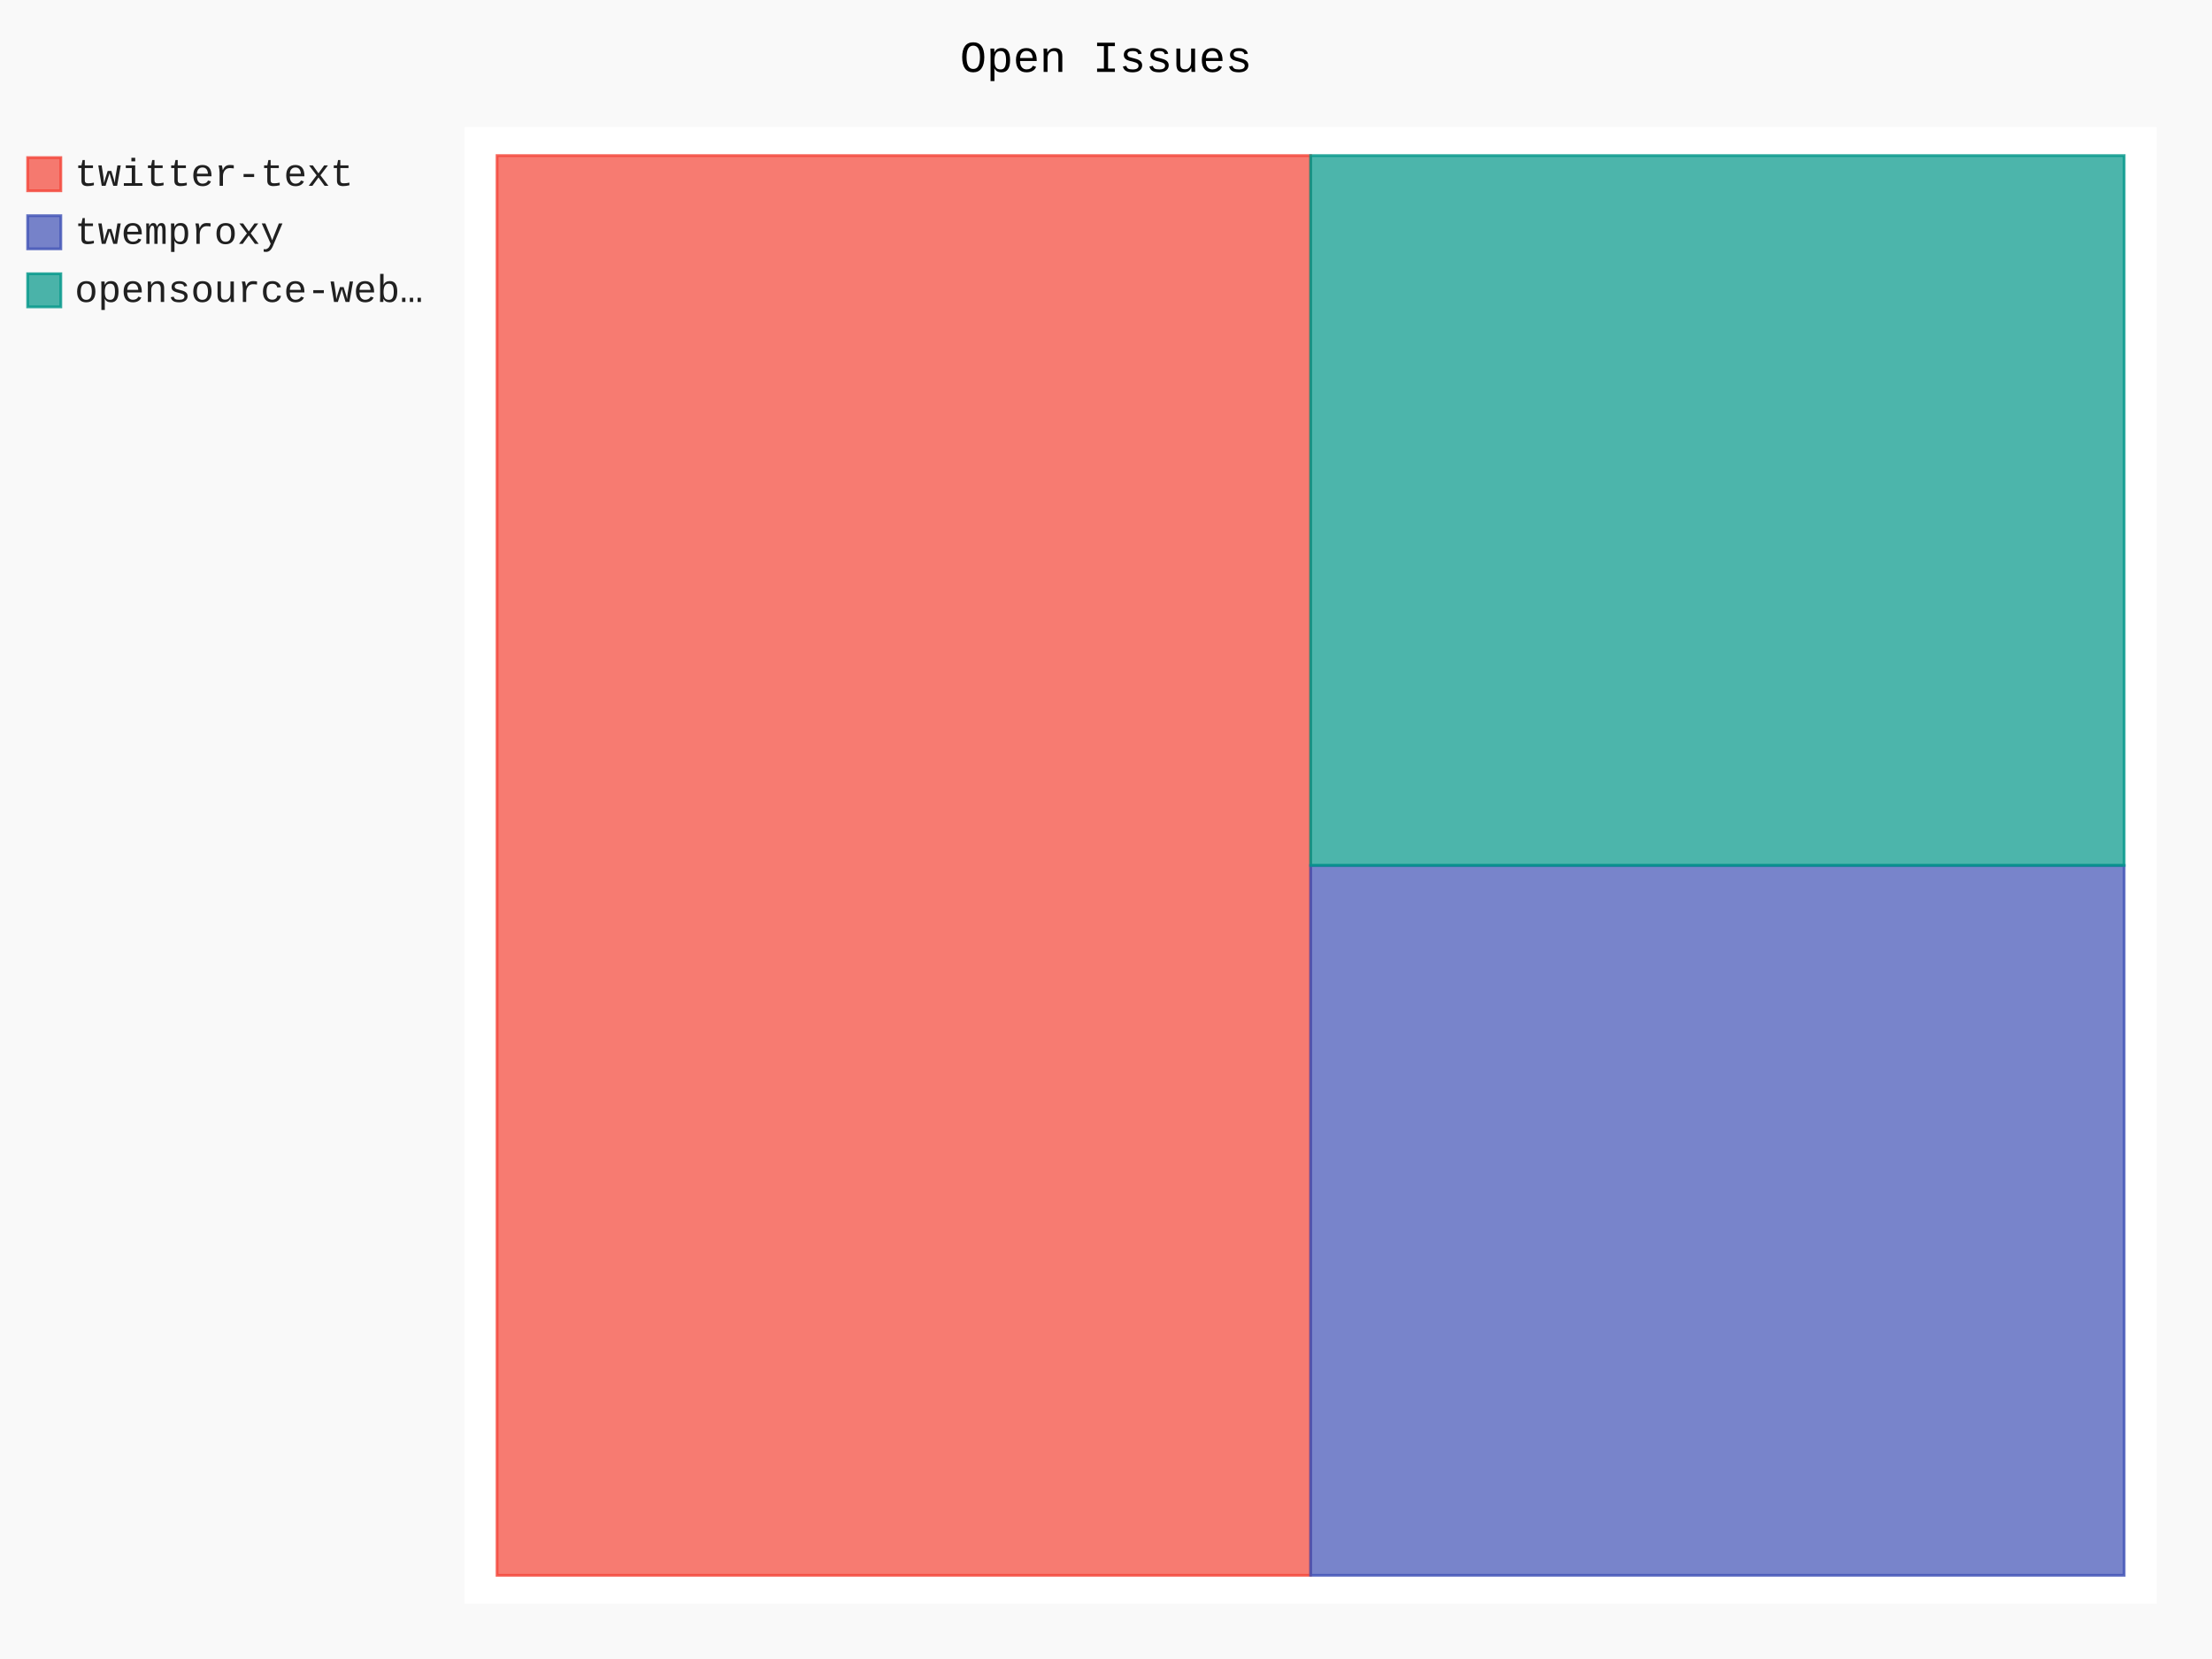
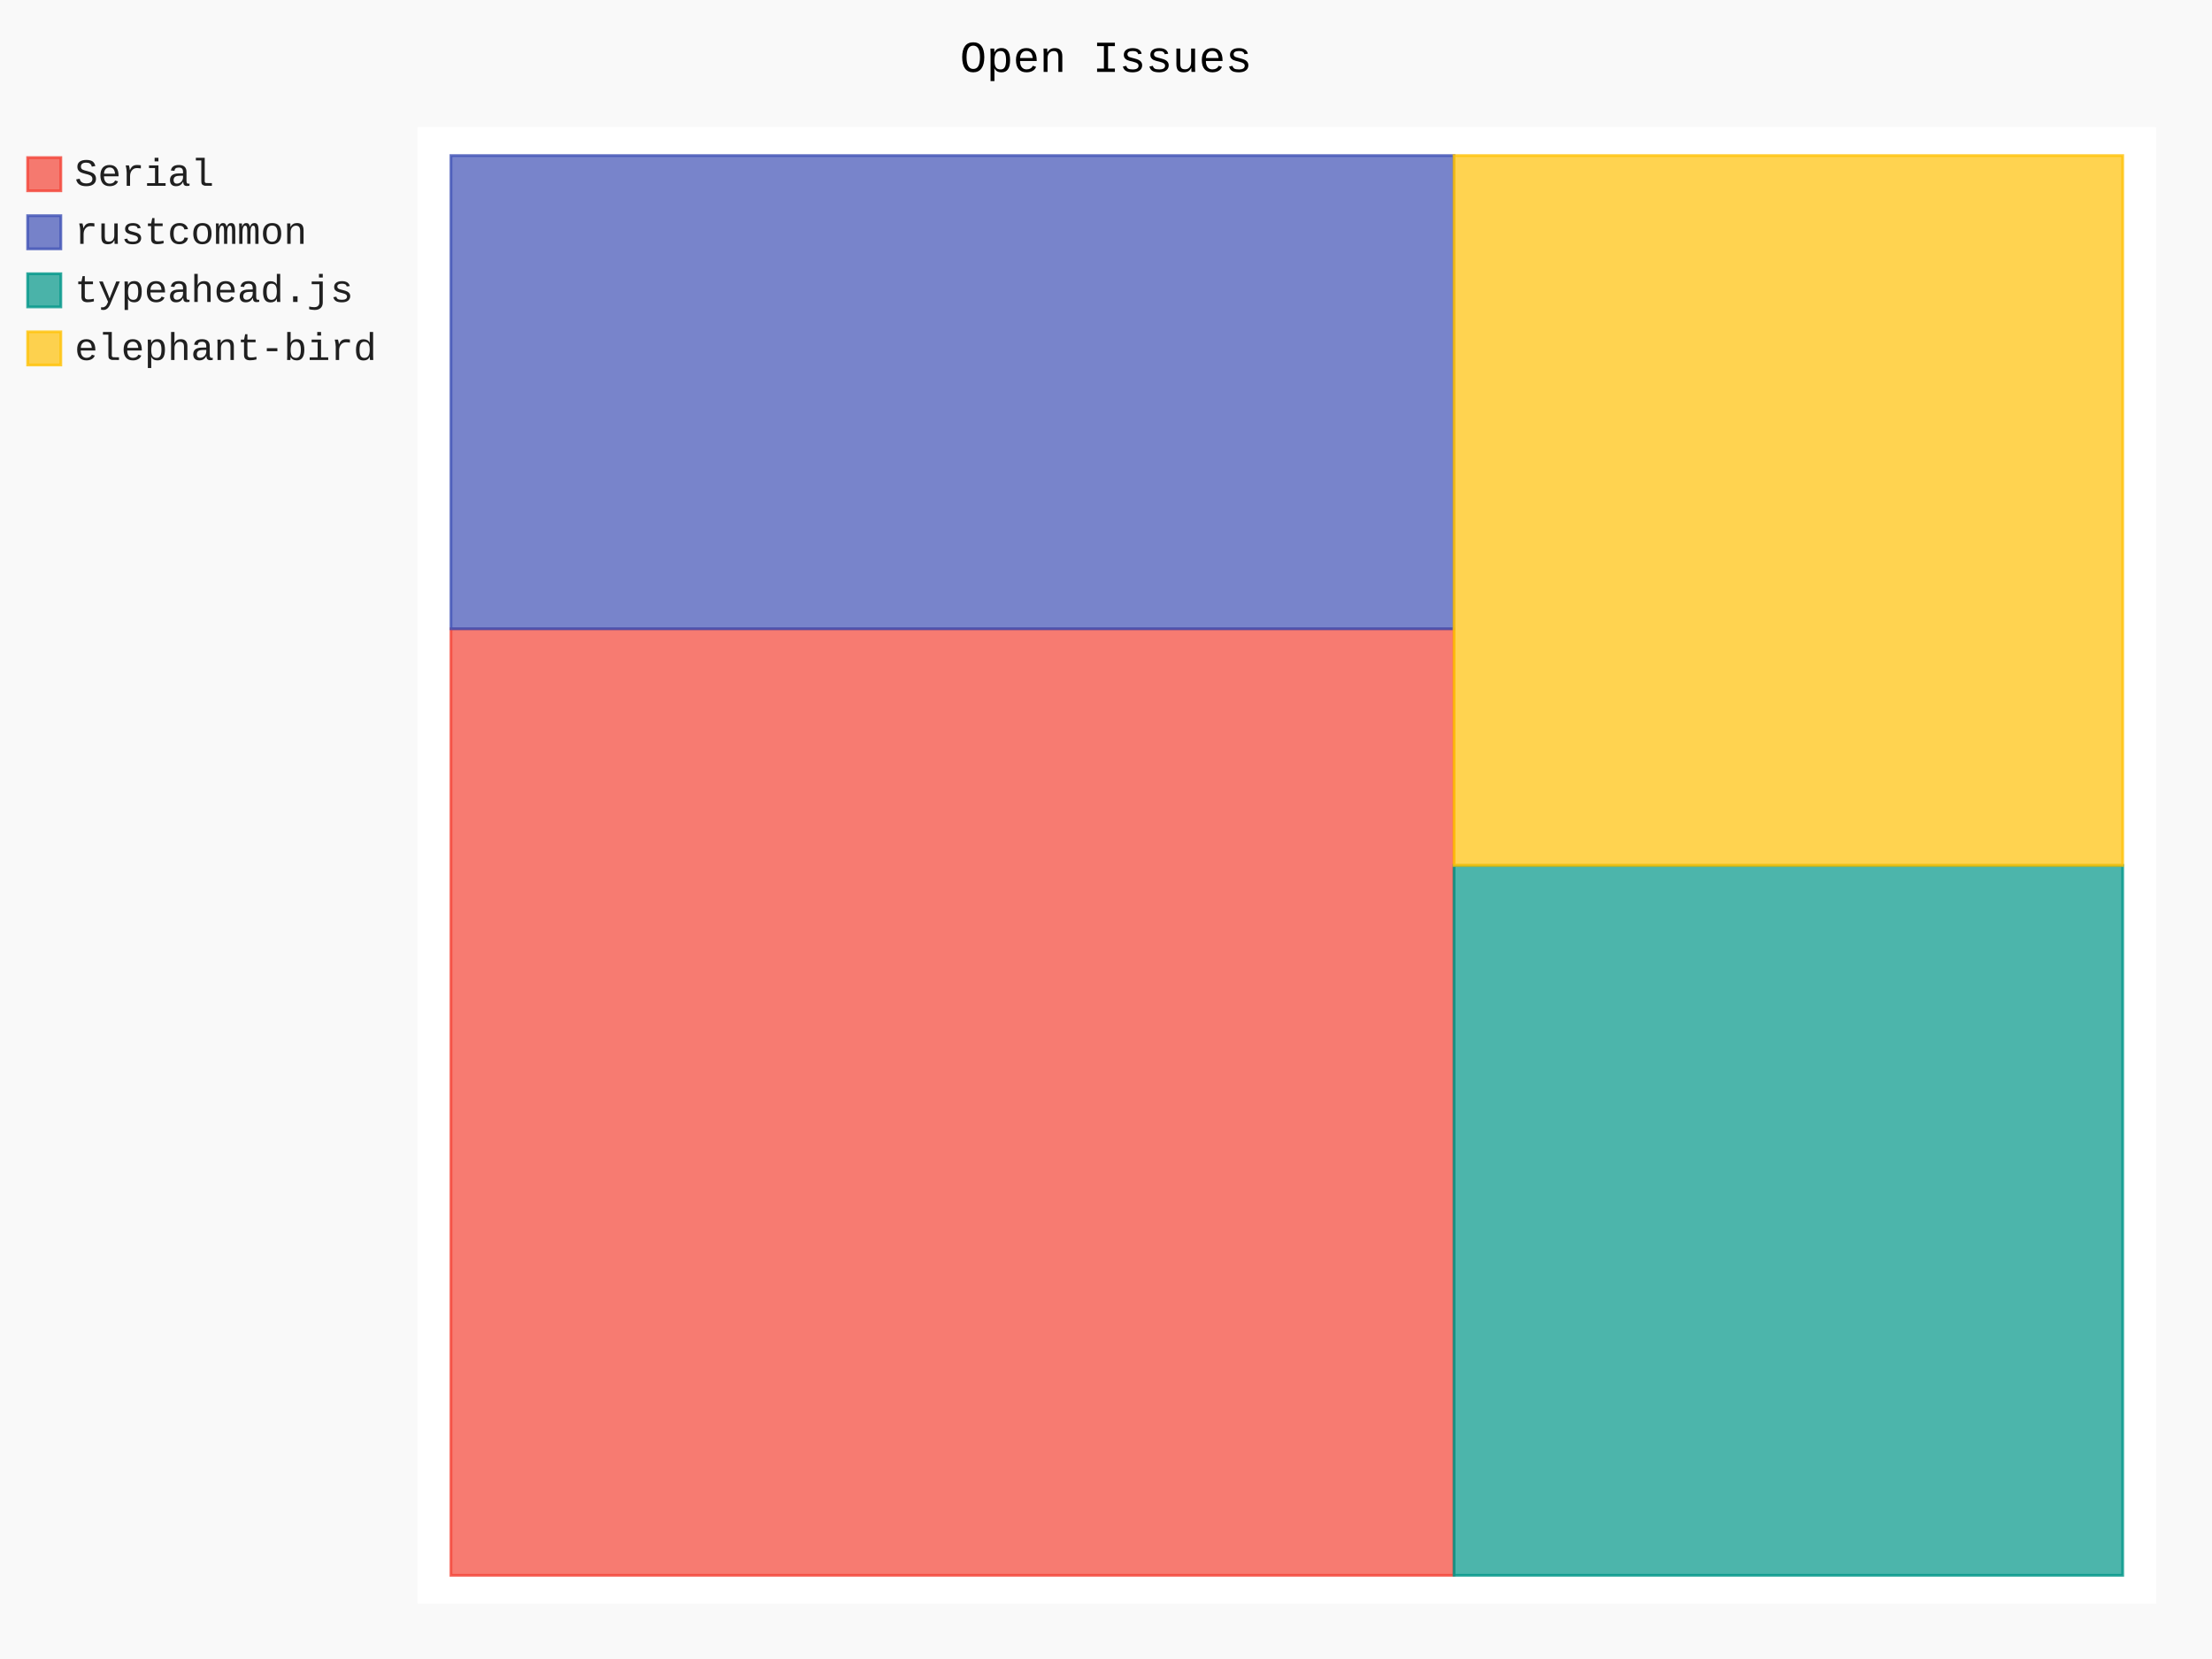
- <svg xmlns="http://www.w3.org/2000/svg" id="chart-e9a597ac-895b-4121-bd5e-936c483fa260" class="pygal-chart" viewBox="0 0 800 600">
+ <svg xmlns="http://www.w3.org/2000/svg" id="chart-3083c5fc-75a6-4216-b872-4f123c84403e" class="pygal-chart" viewBox="0 0 800 600">
  <defs>
-     <style type="text/css">#chart-e9a597ac-895b-4121-bd5e-936c483fa260{-webkit-user-select:none;-webkit-font-smoothing:antialiased;font-family:Consolas,"Liberation Mono",Menlo,Courier,monospace}#chart-e9a597ac-895b-4121-bd5e-936c483fa260 .title{font-family:Consolas,"Liberation Mono",Menlo,Courier,monospace;font-size:16px}#chart-e9a597ac-895b-4121-bd5e-936c483fa260 .legends .legend text{font-family:Consolas,"Liberation Mono",Menlo,Courier,monospace;font-size:14px}#chart-e9a597ac-895b-4121-bd5e-936c483fa260 .axis text{font-family:Consolas,"Liberation Mono",Menlo,Courier,monospace;font-size:10px}#chart-e9a597ac-895b-4121-bd5e-936c483fa260 .axis text.major{font-family:Consolas,"Liberation Mono",Menlo,Courier,monospace;font-size:10px}#chart-e9a597ac-895b-4121-bd5e-936c483fa260 .text-overlay text.value{font-family:Consolas,"Liberation Mono",Menlo,Courier,monospace;font-size:16px}#chart-e9a597ac-895b-4121-bd5e-936c483fa260 .text-overlay text.label{font-family:Consolas,"Liberation Mono",Menlo,Courier,monospace;font-size:10px}#chart-e9a597ac-895b-4121-bd5e-936c483fa260 .tooltip{font-family:Consolas,"Liberation Mono",Menlo,Courier,monospace;font-size:14px}#chart-e9a597ac-895b-4121-bd5e-936c483fa260 text.no_data{font-family:Consolas,"Liberation Mono",Menlo,Courier,monospace;font-size:64px}
- #chart-e9a597ac-895b-4121-bd5e-936c483fa260{background-color:rgba(249,249,249,1)}#chart-e9a597ac-895b-4121-bd5e-936c483fa260 path,#chart-e9a597ac-895b-4121-bd5e-936c483fa260 line,#chart-e9a597ac-895b-4121-bd5e-936c483fa260 rect,#chart-e9a597ac-895b-4121-bd5e-936c483fa260 circle{-webkit-transition:150ms;-moz-transition:150ms;transition:150ms}#chart-e9a597ac-895b-4121-bd5e-936c483fa260 .graph &gt; .background{fill:rgba(249,249,249,1)}#chart-e9a597ac-895b-4121-bd5e-936c483fa260 .plot &gt; .background{fill:rgba(255,255,255,1)}#chart-e9a597ac-895b-4121-bd5e-936c483fa260 .graph{fill:rgba(0,0,0,.87)}#chart-e9a597ac-895b-4121-bd5e-936c483fa260 text.no_data{fill:rgba(0,0,0,1)}#chart-e9a597ac-895b-4121-bd5e-936c483fa260 .title{fill:rgba(0,0,0,1)}#chart-e9a597ac-895b-4121-bd5e-936c483fa260 .legends .legend text{fill:rgba(0,0,0,.87)}#chart-e9a597ac-895b-4121-bd5e-936c483fa260 .legends .legend:hover text{fill:rgba(0,0,0,1)}#chart-e9a597ac-895b-4121-bd5e-936c483fa260 .axis .line{stroke:rgba(0,0,0,1)}#chart-e9a597ac-895b-4121-bd5e-936c483fa260 .axis .guide.line{stroke:rgba(0,0,0,.54)}#chart-e9a597ac-895b-4121-bd5e-936c483fa260 .axis .major.line{stroke:rgba(0,0,0,.87)}#chart-e9a597ac-895b-4121-bd5e-936c483fa260 .axis text.major{fill:rgba(0,0,0,1)}#chart-e9a597ac-895b-4121-bd5e-936c483fa260 .axis.y .guides:hover .guide.line,#chart-e9a597ac-895b-4121-bd5e-936c483fa260 .line-graph .axis.x .guides:hover .guide.line,#chart-e9a597ac-895b-4121-bd5e-936c483fa260 .stackedline-graph .axis.x .guides:hover .guide.line,#chart-e9a597ac-895b-4121-bd5e-936c483fa260 .xy-graph .axis.x .guides:hover .guide.line{stroke:rgba(0,0,0,1)}#chart-e9a597ac-895b-4121-bd5e-936c483fa260 .axis .guides:hover text{fill:rgba(0,0,0,1)}#chart-e9a597ac-895b-4121-bd5e-936c483fa260 .reactive{fill-opacity:.7;stroke-opacity:.8;stroke-width:1}#chart-e9a597ac-895b-4121-bd5e-936c483fa260 .ci{stroke:rgba(0,0,0,.87)}#chart-e9a597ac-895b-4121-bd5e-936c483fa260 .reactive.active,#chart-e9a597ac-895b-4121-bd5e-936c483fa260 .active .reactive{fill-opacity:.8;stroke-opacity:.9;stroke-width:4}#chart-e9a597ac-895b-4121-bd5e-936c483fa260 .ci .reactive.active{stroke-width:1.5}#chart-e9a597ac-895b-4121-bd5e-936c483fa260 .series text{fill:rgba(0,0,0,1)}#chart-e9a597ac-895b-4121-bd5e-936c483fa260 .tooltip rect{fill:rgba(255,255,255,1);stroke:rgba(0,0,0,1);-webkit-transition:opacity 150ms;-moz-transition:opacity 150ms;transition:opacity 150ms}#chart-e9a597ac-895b-4121-bd5e-936c483fa260 .tooltip .label{fill:rgba(0,0,0,.87)}#chart-e9a597ac-895b-4121-bd5e-936c483fa260 .tooltip .label{fill:rgba(0,0,0,.87)}#chart-e9a597ac-895b-4121-bd5e-936c483fa260 .tooltip .legend{font-size:.8em;fill:rgba(0,0,0,.54)}#chart-e9a597ac-895b-4121-bd5e-936c483fa260 .tooltip .x_label{font-size:.6em;fill:rgba(0,0,0,1)}#chart-e9a597ac-895b-4121-bd5e-936c483fa260 .tooltip .xlink{font-size:.5em;text-decoration:underline}#chart-e9a597ac-895b-4121-bd5e-936c483fa260 .tooltip .value{font-size:1.5em}#chart-e9a597ac-895b-4121-bd5e-936c483fa260 .bound{font-size:.5em}#chart-e9a597ac-895b-4121-bd5e-936c483fa260 .max-value{font-size:.75em;fill:rgba(0,0,0,.54)}#chart-e9a597ac-895b-4121-bd5e-936c483fa260 .map-element{fill:rgba(255,255,255,1);stroke:rgba(0,0,0,.54) !important}#chart-e9a597ac-895b-4121-bd5e-936c483fa260 .map-element .reactive{fill-opacity:inherit;stroke-opacity:inherit}#chart-e9a597ac-895b-4121-bd5e-936c483fa260 .color-0,#chart-e9a597ac-895b-4121-bd5e-936c483fa260 .color-0 a:visited{stroke:#F44336;fill:#F44336}#chart-e9a597ac-895b-4121-bd5e-936c483fa260 .color-1,#chart-e9a597ac-895b-4121-bd5e-936c483fa260 .color-1 a:visited{stroke:#3F51B5;fill:#3F51B5}#chart-e9a597ac-895b-4121-bd5e-936c483fa260 .color-2,#chart-e9a597ac-895b-4121-bd5e-936c483fa260 .color-2 a:visited{stroke:#009688;fill:#009688}#chart-e9a597ac-895b-4121-bd5e-936c483fa260 .text-overlay .color-0 text{fill:black}#chart-e9a597ac-895b-4121-bd5e-936c483fa260 .text-overlay .color-1 text{fill:black}#chart-e9a597ac-895b-4121-bd5e-936c483fa260 .text-overlay .color-2 text{fill:black}
- #chart-e9a597ac-895b-4121-bd5e-936c483fa260 text.no_data{text-anchor:middle}#chart-e9a597ac-895b-4121-bd5e-936c483fa260 .guide.line{fill:none}#chart-e9a597ac-895b-4121-bd5e-936c483fa260 .centered{text-anchor:middle}#chart-e9a597ac-895b-4121-bd5e-936c483fa260 .title{text-anchor:middle}#chart-e9a597ac-895b-4121-bd5e-936c483fa260 .legends .legend text{fill-opacity:1}#chart-e9a597ac-895b-4121-bd5e-936c483fa260 .axis.x text{text-anchor:middle}#chart-e9a597ac-895b-4121-bd5e-936c483fa260 .axis.x:not(.web) text[transform]{text-anchor:start}#chart-e9a597ac-895b-4121-bd5e-936c483fa260 .axis.x:not(.web) text[transform].backwards{text-anchor:end}#chart-e9a597ac-895b-4121-bd5e-936c483fa260 .axis.y text{text-anchor:end}#chart-e9a597ac-895b-4121-bd5e-936c483fa260 .axis.y text[transform].backwards{text-anchor:start}#chart-e9a597ac-895b-4121-bd5e-936c483fa260 .axis.y2 text{text-anchor:start}#chart-e9a597ac-895b-4121-bd5e-936c483fa260 .axis.y2 text[transform].backwards{text-anchor:end}#chart-e9a597ac-895b-4121-bd5e-936c483fa260 .axis .guide.line{stroke-dasharray:4,4;stroke:black}#chart-e9a597ac-895b-4121-bd5e-936c483fa260 .axis .major.guide.line{stroke-dasharray:6,6;stroke:black}#chart-e9a597ac-895b-4121-bd5e-936c483fa260 .horizontal .axis.y .guide.line,#chart-e9a597ac-895b-4121-bd5e-936c483fa260 .horizontal .axis.y2 .guide.line,#chart-e9a597ac-895b-4121-bd5e-936c483fa260 .vertical .axis.x .guide.line{opacity:0}#chart-e9a597ac-895b-4121-bd5e-936c483fa260 .horizontal .axis.always_show .guide.line,#chart-e9a597ac-895b-4121-bd5e-936c483fa260 .vertical .axis.always_show .guide.line{opacity:1 !important}#chart-e9a597ac-895b-4121-bd5e-936c483fa260 .axis.y .guides:hover .guide.line,#chart-e9a597ac-895b-4121-bd5e-936c483fa260 .axis.y2 .guides:hover .guide.line,#chart-e9a597ac-895b-4121-bd5e-936c483fa260 .axis.x .guides:hover .guide.line{opacity:1}#chart-e9a597ac-895b-4121-bd5e-936c483fa260 .axis .guides:hover text{opacity:1}#chart-e9a597ac-895b-4121-bd5e-936c483fa260 .nofill{fill:none}#chart-e9a597ac-895b-4121-bd5e-936c483fa260 .subtle-fill{fill-opacity:.2}#chart-e9a597ac-895b-4121-bd5e-936c483fa260 .dot{stroke-width:1px;fill-opacity:1;stroke-opacity:1}#chart-e9a597ac-895b-4121-bd5e-936c483fa260 .dot.active{stroke-width:5px}#chart-e9a597ac-895b-4121-bd5e-936c483fa260 .dot.negative{fill:transparent}#chart-e9a597ac-895b-4121-bd5e-936c483fa260 text,#chart-e9a597ac-895b-4121-bd5e-936c483fa260 tspan{stroke:none !important}#chart-e9a597ac-895b-4121-bd5e-936c483fa260 .series text.active{opacity:1}#chart-e9a597ac-895b-4121-bd5e-936c483fa260 .tooltip rect{fill-opacity:.95;stroke-width:.5}#chart-e9a597ac-895b-4121-bd5e-936c483fa260 .tooltip text{fill-opacity:1}#chart-e9a597ac-895b-4121-bd5e-936c483fa260 .showable{visibility:hidden}#chart-e9a597ac-895b-4121-bd5e-936c483fa260 .showable.shown{visibility:visible}#chart-e9a597ac-895b-4121-bd5e-936c483fa260 .gauge-background{fill:rgba(229,229,229,1);stroke:none}#chart-e9a597ac-895b-4121-bd5e-936c483fa260 .bg-lines{stroke:rgba(249,249,249,1);stroke-width:2px}</style>
+     <style type="text/css">#chart-3083c5fc-75a6-4216-b872-4f123c84403e{-webkit-user-select:none;-webkit-font-smoothing:antialiased;font-family:Consolas,"Liberation Mono",Menlo,Courier,monospace}#chart-3083c5fc-75a6-4216-b872-4f123c84403e .title{font-family:Consolas,"Liberation Mono",Menlo,Courier,monospace;font-size:16px}#chart-3083c5fc-75a6-4216-b872-4f123c84403e .legends .legend text{font-family:Consolas,"Liberation Mono",Menlo,Courier,monospace;font-size:14px}#chart-3083c5fc-75a6-4216-b872-4f123c84403e .axis text{font-family:Consolas,"Liberation Mono",Menlo,Courier,monospace;font-size:10px}#chart-3083c5fc-75a6-4216-b872-4f123c84403e .axis text.major{font-family:Consolas,"Liberation Mono",Menlo,Courier,monospace;font-size:10px}#chart-3083c5fc-75a6-4216-b872-4f123c84403e .text-overlay text.value{font-family:Consolas,"Liberation Mono",Menlo,Courier,monospace;font-size:16px}#chart-3083c5fc-75a6-4216-b872-4f123c84403e .text-overlay text.label{font-family:Consolas,"Liberation Mono",Menlo,Courier,monospace;font-size:10px}#chart-3083c5fc-75a6-4216-b872-4f123c84403e .tooltip{font-family:Consolas,"Liberation Mono",Menlo,Courier,monospace;font-size:14px}#chart-3083c5fc-75a6-4216-b872-4f123c84403e text.no_data{font-family:Consolas,"Liberation Mono",Menlo,Courier,monospace;font-size:64px}
+ #chart-3083c5fc-75a6-4216-b872-4f123c84403e{background-color:rgba(249,249,249,1)}#chart-3083c5fc-75a6-4216-b872-4f123c84403e path,#chart-3083c5fc-75a6-4216-b872-4f123c84403e line,#chart-3083c5fc-75a6-4216-b872-4f123c84403e rect,#chart-3083c5fc-75a6-4216-b872-4f123c84403e circle{-webkit-transition:150ms;-moz-transition:150ms;transition:150ms}#chart-3083c5fc-75a6-4216-b872-4f123c84403e .graph &gt; .background{fill:rgba(249,249,249,1)}#chart-3083c5fc-75a6-4216-b872-4f123c84403e .plot &gt; .background{fill:rgba(255,255,255,1)}#chart-3083c5fc-75a6-4216-b872-4f123c84403e .graph{fill:rgba(0,0,0,.87)}#chart-3083c5fc-75a6-4216-b872-4f123c84403e text.no_data{fill:rgba(0,0,0,1)}#chart-3083c5fc-75a6-4216-b872-4f123c84403e .title{fill:rgba(0,0,0,1)}#chart-3083c5fc-75a6-4216-b872-4f123c84403e .legends .legend text{fill:rgba(0,0,0,.87)}#chart-3083c5fc-75a6-4216-b872-4f123c84403e .legends .legend:hover text{fill:rgba(0,0,0,1)}#chart-3083c5fc-75a6-4216-b872-4f123c84403e .axis .line{stroke:rgba(0,0,0,1)}#chart-3083c5fc-75a6-4216-b872-4f123c84403e .axis .guide.line{stroke:rgba(0,0,0,.54)}#chart-3083c5fc-75a6-4216-b872-4f123c84403e .axis .major.line{stroke:rgba(0,0,0,.87)}#chart-3083c5fc-75a6-4216-b872-4f123c84403e .axis text.major{fill:rgba(0,0,0,1)}#chart-3083c5fc-75a6-4216-b872-4f123c84403e .axis.y .guides:hover .guide.line,#chart-3083c5fc-75a6-4216-b872-4f123c84403e .line-graph .axis.x .guides:hover .guide.line,#chart-3083c5fc-75a6-4216-b872-4f123c84403e .stackedline-graph .axis.x .guides:hover .guide.line,#chart-3083c5fc-75a6-4216-b872-4f123c84403e .xy-graph .axis.x .guides:hover .guide.line{stroke:rgba(0,0,0,1)}#chart-3083c5fc-75a6-4216-b872-4f123c84403e .axis .guides:hover text{fill:rgba(0,0,0,1)}#chart-3083c5fc-75a6-4216-b872-4f123c84403e .reactive{fill-opacity:.7;stroke-opacity:.8;stroke-width:1}#chart-3083c5fc-75a6-4216-b872-4f123c84403e .ci{stroke:rgba(0,0,0,.87)}#chart-3083c5fc-75a6-4216-b872-4f123c84403e .reactive.active,#chart-3083c5fc-75a6-4216-b872-4f123c84403e .active .reactive{fill-opacity:.8;stroke-opacity:.9;stroke-width:4}#chart-3083c5fc-75a6-4216-b872-4f123c84403e .ci .reactive.active{stroke-width:1.5}#chart-3083c5fc-75a6-4216-b872-4f123c84403e .series text{fill:rgba(0,0,0,1)}#chart-3083c5fc-75a6-4216-b872-4f123c84403e .tooltip rect{fill:rgba(255,255,255,1);stroke:rgba(0,0,0,1);-webkit-transition:opacity 150ms;-moz-transition:opacity 150ms;transition:opacity 150ms}#chart-3083c5fc-75a6-4216-b872-4f123c84403e .tooltip .label{fill:rgba(0,0,0,.87)}#chart-3083c5fc-75a6-4216-b872-4f123c84403e .tooltip .label{fill:rgba(0,0,0,.87)}#chart-3083c5fc-75a6-4216-b872-4f123c84403e .tooltip .legend{font-size:.8em;fill:rgba(0,0,0,.54)}#chart-3083c5fc-75a6-4216-b872-4f123c84403e .tooltip .x_label{font-size:.6em;fill:rgba(0,0,0,1)}#chart-3083c5fc-75a6-4216-b872-4f123c84403e .tooltip .xlink{font-size:.5em;text-decoration:underline}#chart-3083c5fc-75a6-4216-b872-4f123c84403e .tooltip .value{font-size:1.5em}#chart-3083c5fc-75a6-4216-b872-4f123c84403e .bound{font-size:.5em}#chart-3083c5fc-75a6-4216-b872-4f123c84403e .max-value{font-size:.75em;fill:rgba(0,0,0,.54)}#chart-3083c5fc-75a6-4216-b872-4f123c84403e .map-element{fill:rgba(255,255,255,1);stroke:rgba(0,0,0,.54) !important}#chart-3083c5fc-75a6-4216-b872-4f123c84403e .map-element .reactive{fill-opacity:inherit;stroke-opacity:inherit}#chart-3083c5fc-75a6-4216-b872-4f123c84403e .color-0,#chart-3083c5fc-75a6-4216-b872-4f123c84403e .color-0 a:visited{stroke:#F44336;fill:#F44336}#chart-3083c5fc-75a6-4216-b872-4f123c84403e .color-1,#chart-3083c5fc-75a6-4216-b872-4f123c84403e .color-1 a:visited{stroke:#3F51B5;fill:#3F51B5}#chart-3083c5fc-75a6-4216-b872-4f123c84403e .color-2,#chart-3083c5fc-75a6-4216-b872-4f123c84403e .color-2 a:visited{stroke:#009688;fill:#009688}#chart-3083c5fc-75a6-4216-b872-4f123c84403e .color-3,#chart-3083c5fc-75a6-4216-b872-4f123c84403e .color-3 a:visited{stroke:#FFC107;fill:#FFC107}#chart-3083c5fc-75a6-4216-b872-4f123c84403e .text-overlay .color-0 text{fill:black}#chart-3083c5fc-75a6-4216-b872-4f123c84403e .text-overlay .color-1 text{fill:black}#chart-3083c5fc-75a6-4216-b872-4f123c84403e .text-overlay .color-2 text{fill:black}#chart-3083c5fc-75a6-4216-b872-4f123c84403e .text-overlay .color-3 text{fill:black}
+ #chart-3083c5fc-75a6-4216-b872-4f123c84403e text.no_data{text-anchor:middle}#chart-3083c5fc-75a6-4216-b872-4f123c84403e .guide.line{fill:none}#chart-3083c5fc-75a6-4216-b872-4f123c84403e .centered{text-anchor:middle}#chart-3083c5fc-75a6-4216-b872-4f123c84403e .title{text-anchor:middle}#chart-3083c5fc-75a6-4216-b872-4f123c84403e .legends .legend text{fill-opacity:1}#chart-3083c5fc-75a6-4216-b872-4f123c84403e .axis.x text{text-anchor:middle}#chart-3083c5fc-75a6-4216-b872-4f123c84403e .axis.x:not(.web) text[transform]{text-anchor:start}#chart-3083c5fc-75a6-4216-b872-4f123c84403e .axis.x:not(.web) text[transform].backwards{text-anchor:end}#chart-3083c5fc-75a6-4216-b872-4f123c84403e .axis.y text{text-anchor:end}#chart-3083c5fc-75a6-4216-b872-4f123c84403e .axis.y text[transform].backwards{text-anchor:start}#chart-3083c5fc-75a6-4216-b872-4f123c84403e .axis.y2 text{text-anchor:start}#chart-3083c5fc-75a6-4216-b872-4f123c84403e .axis.y2 text[transform].backwards{text-anchor:end}#chart-3083c5fc-75a6-4216-b872-4f123c84403e .axis .guide.line{stroke-dasharray:4,4;stroke:black}#chart-3083c5fc-75a6-4216-b872-4f123c84403e .axis .major.guide.line{stroke-dasharray:6,6;stroke:black}#chart-3083c5fc-75a6-4216-b872-4f123c84403e .horizontal .axis.y .guide.line,#chart-3083c5fc-75a6-4216-b872-4f123c84403e .horizontal .axis.y2 .guide.line,#chart-3083c5fc-75a6-4216-b872-4f123c84403e .vertical .axis.x .guide.line{opacity:0}#chart-3083c5fc-75a6-4216-b872-4f123c84403e .horizontal .axis.always_show .guide.line,#chart-3083c5fc-75a6-4216-b872-4f123c84403e .vertical .axis.always_show .guide.line{opacity:1 !important}#chart-3083c5fc-75a6-4216-b872-4f123c84403e .axis.y .guides:hover .guide.line,#chart-3083c5fc-75a6-4216-b872-4f123c84403e .axis.y2 .guides:hover .guide.line,#chart-3083c5fc-75a6-4216-b872-4f123c84403e .axis.x .guides:hover .guide.line{opacity:1}#chart-3083c5fc-75a6-4216-b872-4f123c84403e .axis .guides:hover text{opacity:1}#chart-3083c5fc-75a6-4216-b872-4f123c84403e .nofill{fill:none}#chart-3083c5fc-75a6-4216-b872-4f123c84403e .subtle-fill{fill-opacity:.2}#chart-3083c5fc-75a6-4216-b872-4f123c84403e .dot{stroke-width:1px;fill-opacity:1;stroke-opacity:1}#chart-3083c5fc-75a6-4216-b872-4f123c84403e .dot.active{stroke-width:5px}#chart-3083c5fc-75a6-4216-b872-4f123c84403e .dot.negative{fill:transparent}#chart-3083c5fc-75a6-4216-b872-4f123c84403e text,#chart-3083c5fc-75a6-4216-b872-4f123c84403e tspan{stroke:none !important}#chart-3083c5fc-75a6-4216-b872-4f123c84403e .series text.active{opacity:1}#chart-3083c5fc-75a6-4216-b872-4f123c84403e .tooltip rect{fill-opacity:.95;stroke-width:.5}#chart-3083c5fc-75a6-4216-b872-4f123c84403e .tooltip text{fill-opacity:1}#chart-3083c5fc-75a6-4216-b872-4f123c84403e .showable{visibility:hidden}#chart-3083c5fc-75a6-4216-b872-4f123c84403e .showable.shown{visibility:visible}#chart-3083c5fc-75a6-4216-b872-4f123c84403e .gauge-background{fill:rgba(229,229,229,1);stroke:none}#chart-3083c5fc-75a6-4216-b872-4f123c84403e .bg-lines{stroke:rgba(249,249,249,1);stroke-width:2px}</style>
  </defs>
  <g class="graph treemap-graph vertical">
    <rect x="0" y="0" width="800" height="600" class="background" />
-     <g transform="translate(168, 46)" class="plot">
-       <rect x="0" y="0" width="612.0" height="534" class="background" />
+     <g transform="translate(151, 46)" class="plot">
+       <rect x="0" y="0" width="628.8" height="534" class="background" />
      <g class="series serie-0 color-0">
        <g class="rects">
          <g class="rect">
-             <rect x="11.769" y="10.269" width="294.231" height="513.462" class="rect reactive tooltip-trigger" />
+             <rect x="12.092" y="181.423" width="362.769" height="342.308" class="rect reactive tooltip-trigger" />
          </g>
        </g>
      </g>
      <g class="series serie-1 color-1">
        <g class="rects">
          <g class="rect">
-             <rect x="306" y="267.0" width="294.231" height="256.731" class="rect reactive tooltip-trigger" />
+             <rect x="12.092" y="10.269" width="362.769" height="171.154" class="rect reactive tooltip-trigger" />
          </g>
        </g>
      </g>
      <g class="series serie-2 color-2">
        <g class="rects">
          <g class="rect">
-             <rect x="306" y="10.269" width="294.231" height="256.731" class="rect reactive tooltip-trigger" />
+             <rect x="374.862" y="267" width="241.846" height="256.731" class="rect reactive tooltip-trigger" />
+           </g>
+         </g>
+       </g>
+       <g class="series serie-3 color-3">
+         <g class="rects">
+           <g class="rect">
+             <rect x="374.862" y="10.269" width="241.846" height="256.731" class="rect reactive tooltip-trigger" />
          </g>
        </g>
      </g>
    </g>
    <g class="titles">
      <text x="400.0" y="26" class="title plot_title">Open Issues</text>
    </g>
-     <g transform="translate(168, 46)" class="plot overlay">
+     <g transform="translate(151, 46)" class="plot overlay">
      <g class="series serie-0 color-0" />
      <g class="series serie-1 color-1" />
      <g class="series serie-2 color-2" />
+       <g class="series serie-3 color-3" />
    </g>
-     <g transform="translate(168, 46)" class="plot text-overlay">
+     <g transform="translate(151, 46)" class="plot text-overlay">
      <g class="series serie-0 color-0" />
      <g class="series serie-1 color-1" />
      <g class="series serie-2 color-2" />
+       <g class="series serie-3 color-3" />
    </g>
-     <g transform="translate(168, 46)" class="plot tooltip-overlay">
+     <g transform="translate(151, 46)" class="plot tooltip-overlay">
      <g transform="translate(0 0)" style="opacity: 0" class="tooltip">
        <rect rx="0" ry="0" width="0" height="0" class="tooltip-box" />
        <g class="text" />
      </g>
    </g>
    <g transform="translate(10, 56)" class="legends">
      <g id="activate-serie-0" class="legend reactive activate-serie">
        <rect x="0.0" y="1.0" width="12" height="12" class="color-0 reactive" />
-         <text x="17.0" y="11.2">twitter-text</text>
+         <text x="17.0" y="11.2">Serial</text>
      </g>
      <g id="activate-serie-1" class="legend reactive activate-serie">
        <rect x="0.0" y="22.0" width="12" height="12" class="color-1 reactive" />
-         <text x="17.0" y="32.2">twemproxy</text>
+         <text x="17.0" y="32.2">rustcommon</text>
      </g>
      <g id="activate-serie-2" class="legend reactive activate-serie">
        <rect x="0.0" y="43.0" width="12" height="12" class="color-2 reactive" />
-         <text x="17.0" y="53.2">opensource-web…</text>
+         <text x="17.0" y="53.2">typeahead.js</text>
+       </g>
+       <g id="activate-serie-3" class="legend reactive activate-serie">
+         <rect x="0.0" y="64.0" width="12" height="12" class="color-3 reactive" />
+         <text x="17.0" y="74.2">elephant-bird</text>
      </g>
    </g>
    <g transform="translate(790, 56)" class="legends" />
  </g>
</svg>
